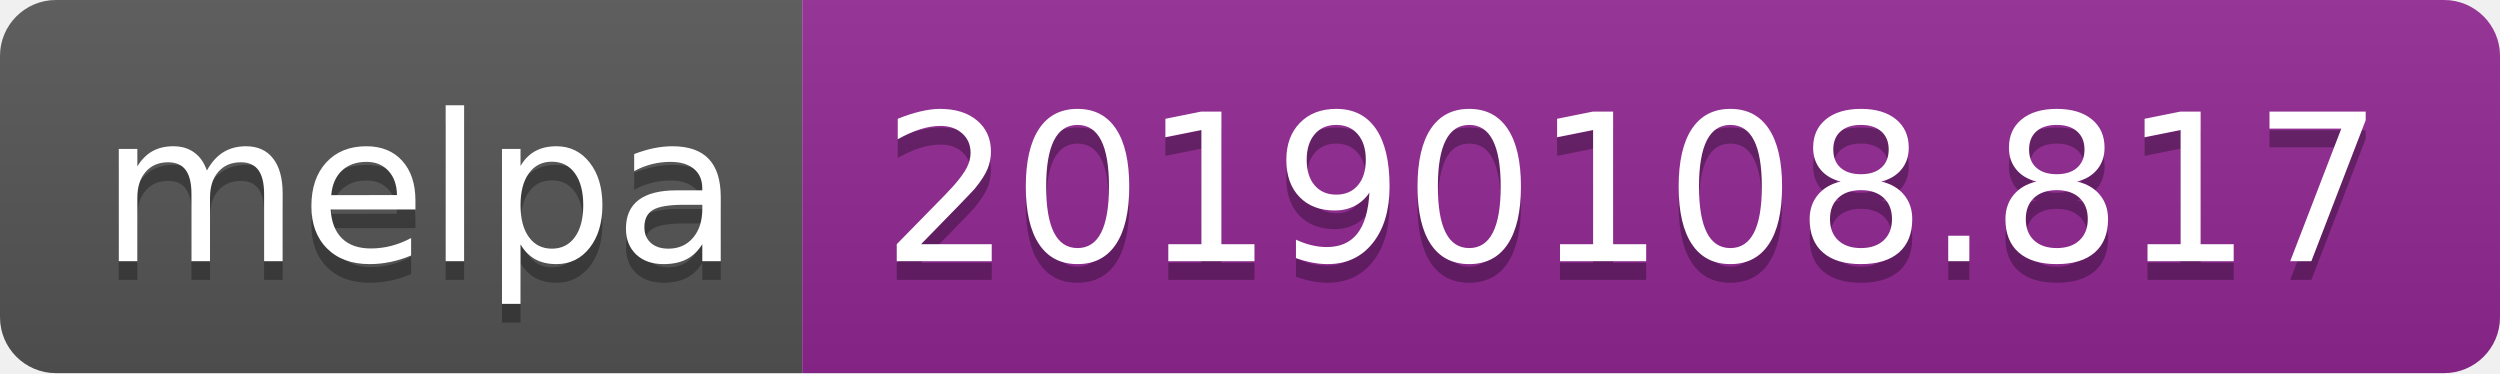
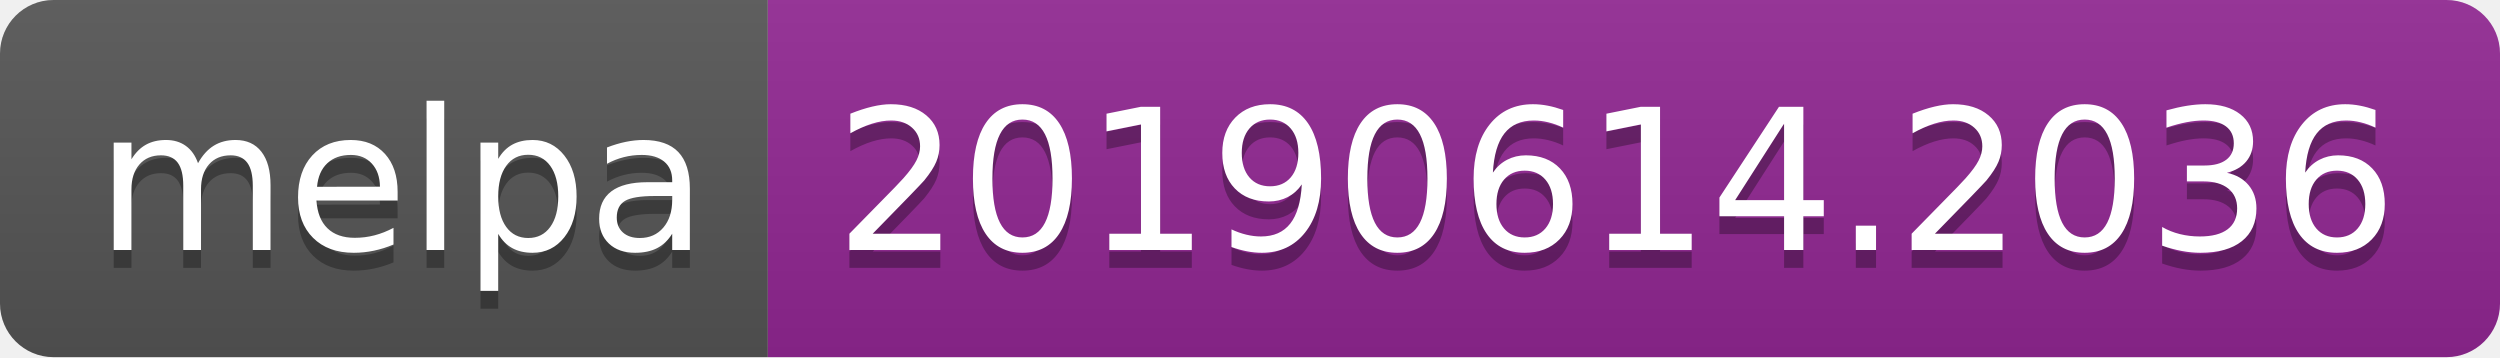
- <svg xmlns="http://www.w3.org/2000/svg" width="134" height="20">
+ <svg xmlns="http://www.w3.org/2000/svg" width="140" height="20">
  <linearGradient id="b" x2="0" y2="100%">
    <stop offset="0" stop-color="#bbb" stop-opacity=".1" />
    <stop offset="1" stop-opacity=".1" />
  </linearGradient>
  <clipPath id="a">
-     <rect width="134" height="20" rx="3" fill="#fff" />
+     <rect width="140" height="20" rx="3" fill="#fff" />
  </clipPath>
  <g clip-path="url(#a)">
    <path fill="#555" d="M0 0h43v20H0z" />
-     <path fill="#922793" d="M43 0h91v20H43z" />
-     <path fill="url(#b)" d="M0 0h134v20H0z" />
+     <path fill="#922793" d="M43 0h97v20H43z" />
+     <path fill="url(#b)" d="M0 0h140v20H0z" />
  </g>
  <g fill="#fff" text-anchor="middle" font-family="DejaVu Sans,Verdana,Geneva,sans-serif" font-size="110">
    <text x="225" y="150" fill="#010101" fill-opacity=".3" transform="scale(.1)" textLength="330">melpa</text>
    <text x="225" y="140" transform="scale(.1)" textLength="330">melpa</text>
-     <text x="875" y="150" fill="#010101" fill-opacity=".3" transform="scale(.1)" textLength="810">20190108.817</text>
-     <text x="875" y="140" transform="scale(.1)" textLength="810">20190108.817</text>
+     <text x="905" y="150" fill="#010101" fill-opacity=".3" transform="scale(.1)" textLength="870">20190614.2036</text>
+     <text x="905" y="140" transform="scale(.1)" textLength="870">20190614.2036</text>
  </g>
</svg>
